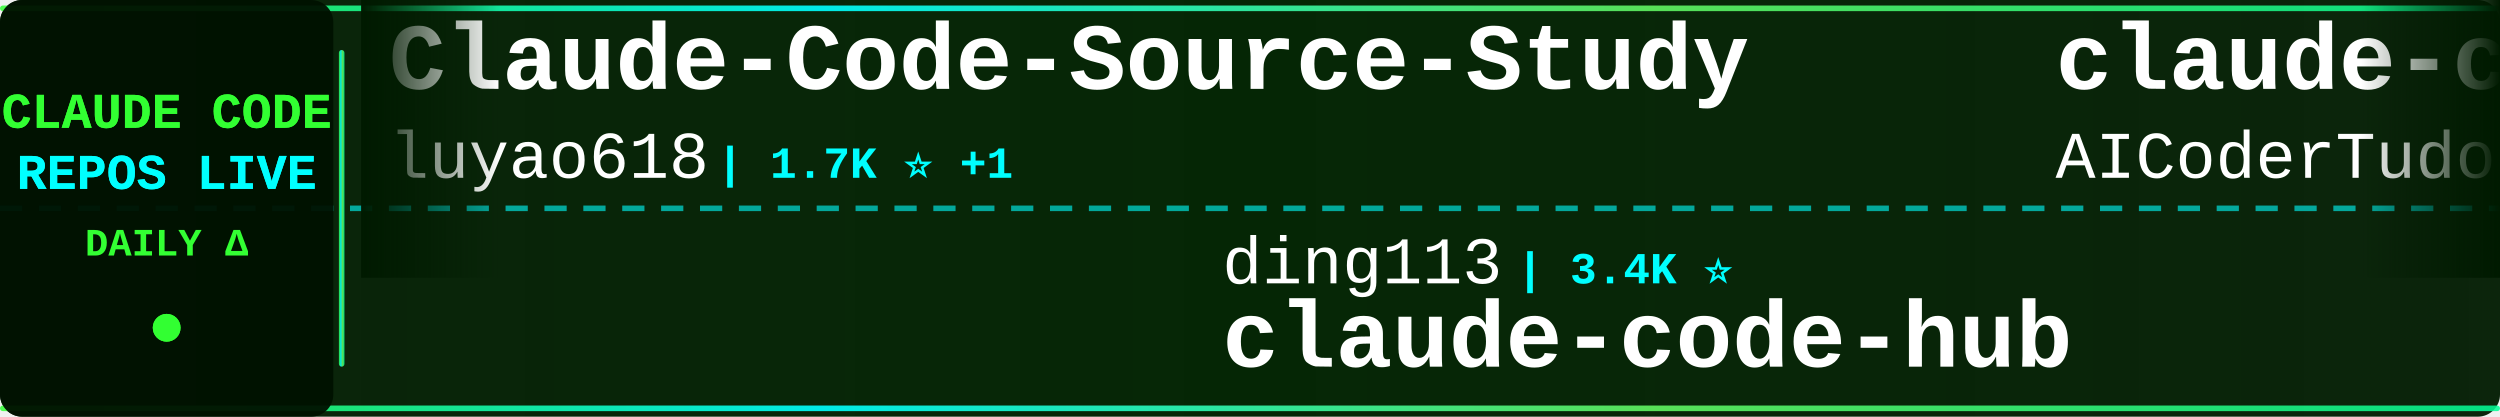
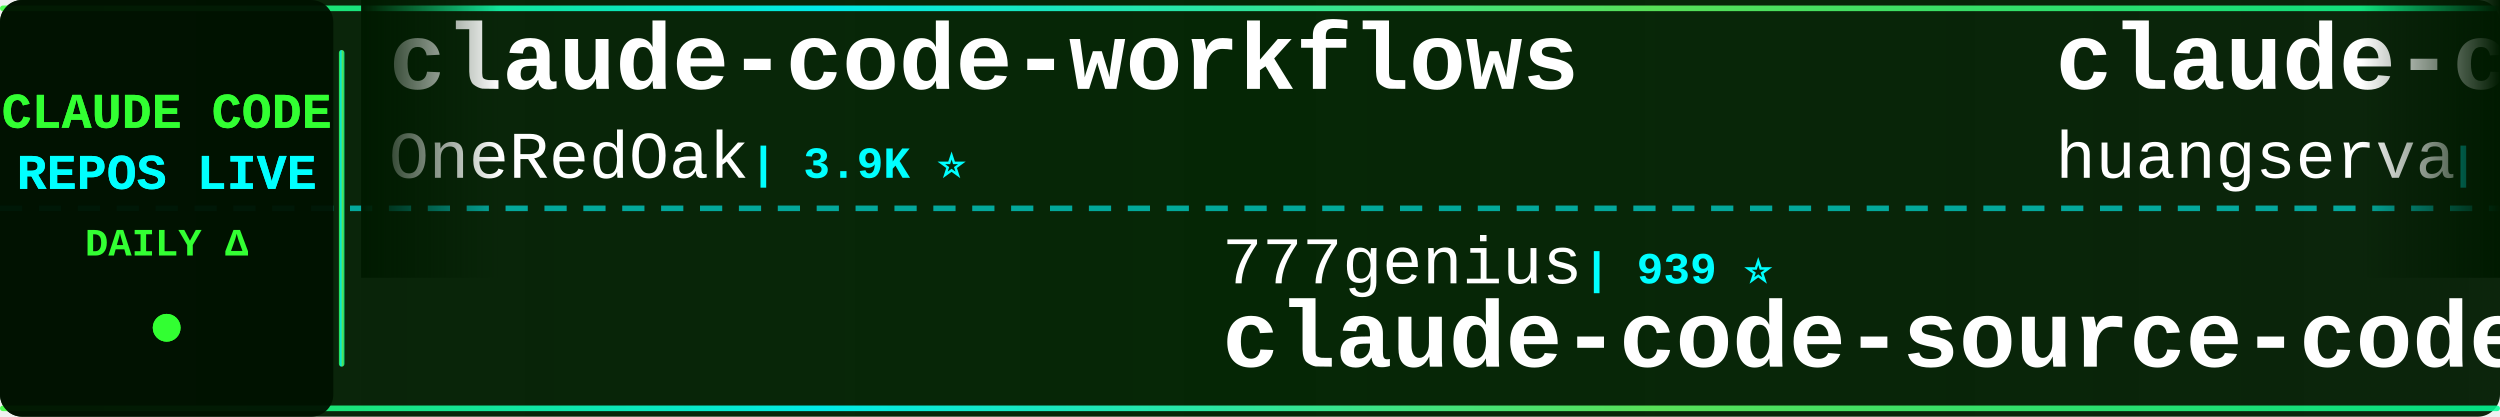
<svg xmlns="http://www.w3.org/2000/svg" width="900" height="150">
  <defs>
    <linearGradient id="tickerBg" x1="0%" y1="0%" x2="100%" y2="0%">
      <stop offset="0%" style="stop-color:#001a00;stop-opacity:0.95" />
      <stop offset="50%" style="stop-color:#002200;stop-opacity:0.98" />
      <stop offset="100%" style="stop-color:#001a00;stop-opacity:0.95" />
    </linearGradient>
    <linearGradient id="borderGrad" x1="0%" y1="0%" x2="100%" y2="0%">
      <stop offset="0%" style="stop-color:#33ff33;stop-opacity:0.85">
        <animate attributeName="stop-opacity" values="0.85;1;0.85" dur="2s" repeatCount="indefinite" />
      </stop>
      <stop offset="33%" style="stop-color:#00ffff;stop-opacity:0.9">
        <animate attributeName="stop-opacity" values="0.9;1;0.9" dur="2.2s" repeatCount="indefinite" />
      </stop>
      <stop offset="66%" style="stop-color:#66ff66;stop-opacity:0.85">
        <animate attributeName="stop-opacity" values="0.85;1;0.85" dur="1.8s" repeatCount="indefinite" />
      </stop>
      <stop offset="100%" style="stop-color:#00ff99;stop-opacity:0.85">
        <animate attributeName="stop-opacity" values="0.85;1;0.85" dur="2s" repeatCount="indefinite" />
      </stop>
    </linearGradient>
    <filter id="textGlow">
      <feGaussianBlur stdDeviation="0.1" result="coloredBlur" />
      <feMerge>
        <feMergeNode in="coloredBlur" />
        <feMergeNode in="SourceGraphic" />
      </feMerge>
    </filter>
    <filter id="metricGlow">
      <feGaussianBlur stdDeviation="0.2" result="coloredBlur" />
      <feMerge>
        <feMergeNode in="coloredBlur" />
        <feMergeNode in="SourceGraphic" />
      </feMerge>
    </filter>
    <linearGradient id="leftFade" x1="0%" y1="0%" x2="100%" y2="0%">
      <stop offset="0%" style="stop-color:#001a00;stop-opacity:1" />
      <stop offset="100%" style="stop-color:#001a00;stop-opacity:0" />
    </linearGradient>
    <linearGradient id="rightFade" x1="0%" y1="0%" x2="100%" y2="0%">
      <stop offset="0%" style="stop-color:#001a00;stop-opacity:0" />
      <stop offset="100%" style="stop-color:#001a00;stop-opacity:1" />
    </linearGradient>
  </defs>
  <rect width="900" height="150" fill="url(#tickerBg)" rx="8" />
  <rect x="0" y="2" width="900" height="2" fill="url(#borderGrad)" rx="1" />
  <rect x="0" y="146" width="900" height="2" fill="url(#borderGrad)" rx="1" />
  <line x1="0" y1="75" x2="900" y2="75" stroke="#00ffff" stroke-width="2" stroke-dasharray="8 6" opacity="0.6" />
  <rect x="0" y="0" width="120" height="150" fill="#001100" opacity="0.95" rx="8" />
  <text x="60" y="46" font-family="'Courier New', monospace" font-size="18" font-weight="bold" fill="#33ff33" text-anchor="middle" filter="url(#textGlow)">
    CLAUDE CODE
  </text>
  <text x="60" y="68" font-family="'Courier New', monospace" font-size="18" font-weight="bold" fill="#00ffff" text-anchor="middle" filter="url(#textGlow)">
    REPOS LIVE
  </text>
  <text x="60" y="92" font-family="'Courier New', monospace" font-size="14" font-weight="bold" fill="#33ff33" text-anchor="middle">
    DAILY Δ
  </text>
  <circle cx="60" cy="118" r="5" fill="#33ff33" filter="url(#metricGlow)">
    <animate attributeName="r" values="4;6;4" dur="1.5s" repeatCount="indefinite" />
    <animate attributeName="opacity" values="0.6;1;0.6" dur="1.5s" repeatCount="indefinite" />
  </circle>
  <rect x="122" y="18" width="2" height="114" fill="url(#borderGrad)" rx="1" />
  <clipPath id="tickerClip">
    <rect x="130" y="0" width="770" height="150" />
  </clipPath>
  <g clip-path="url(#tickerClip)">
    <g id="tickerItems">
      <animateTransform attributeName="transform" attributeType="XML" type="translate" from="0 0" to="-3000 0" dur="54s" repeatCount="indefinite" />
      <g transform="translate(0, 0)">
-         <text x="140" y="32" font-family="'Courier New', monospace" font-size="34" font-weight="bold" fill="#ffffff">Claude-Code-Source-Study</text>
-         <text x="140" y="64" font-family="'Courier New', monospace" font-size="24" font-weight="normal" fill="#ffffff" opacity="1.0">luyao618</text>
-         <text x="258" y="64" font-family="'Courier New', monospace" font-size="16" font-weight="bold" fill="#00ffff"> | 1.7K ⭐ +1</text>
+         <text x="140" y="32" font-family="'Courier New', monospace" font-size="34" font-weight="bold" fill="#ffffff">claude-code-workflows</text>
+         <text x="140" y="64" font-family="'Courier New', monospace" font-size="24" font-weight="normal" fill="#ffffff" opacity="1.0">OneRedOak</text>
+         <text x="270" y="64" font-family="'Courier New', monospace" font-size="16" font-weight="bold" fill="#00ffff"> | 3.9K ⭐</text>
      </g>
      <g transform="translate(300, 0)">
-         <text x="140" y="102" font-family="'Courier New', monospace" font-size="24" font-weight="normal" fill="#ffffff" opacity="1.0">ding113</text>
-         <text x="246" y="102" font-family="'Courier New', monospace" font-size="16" font-weight="bold" fill="#00ffff"> | 3.4K ⭐</text>
-         <text x="140" y="132" font-family="'Courier New', monospace" font-size="34" font-weight="bold" fill="#ffffff">claude-code-hub</text>
+         <text x="140" y="102" font-family="'Courier New', monospace" font-size="24" font-weight="normal" fill="#ffffff" opacity="1.0">777genius</text>
+         <text x="270" y="102" font-family="'Courier New', monospace" font-size="16" font-weight="bold" fill="#00ffff"> | 939 ⭐</text>
+         <text x="140" y="132" font-family="'Courier New', monospace" font-size="34" font-weight="bold" fill="#ffffff">claude-code-source-code</text>
      </g>
      <g transform="translate(600, 0)">
-         <text x="140" y="32" font-family="'Courier New', monospace" font-size="34" font-weight="bold" fill="#ffffff">claude-code-tudou</text>
-         <text x="140" y="64" font-family="'Courier New', monospace" font-size="24" font-weight="normal" fill="#ffffff" opacity="1.0">AICoderTudou</text>
-         <text x="306" y="64" font-family="'Courier New', monospace" font-size="16" font-weight="bold" fill="#00ffff"> | 494 ⭐</text>
+         <text x="140" y="32" font-family="'Courier New', monospace" font-size="34" font-weight="bold" fill="#ffffff">claude-code-cli</text>
+         <text x="140" y="64" font-family="'Courier New', monospace" font-size="24" font-weight="normal" fill="#ffffff" opacity="1.0">huangserva</text>
+         <text x="282" y="64" font-family="'Courier New', monospace" font-size="16" font-weight="bold" fill="#00ffff"> | 631 ⭐</text>
      </g>
      <g transform="translate(900, 0)">
-         <text x="140" y="102" font-family="'Courier New', monospace" font-size="24" font-weight="normal" fill="#ffffff" opacity="1.0">Cranot</text>
-         <text x="234" y="102" font-family="'Courier New', monospace" font-size="16" font-weight="bold" fill="#00ffff"> | 2.9K ⭐</text>
-         <text x="140" y="132" font-family="'Courier New', monospace" font-size="34" font-weight="bold" fill="#ffffff">claude-code-guide</text>
+         <text x="140" y="102" font-family="'Courier New', monospace" font-size="24" font-weight="normal" fill="#ffffff" opacity="1.0">techjarves</text>
+         <text x="282" y="102" font-family="'Courier New', monospace" font-size="16" font-weight="bold" fill="#00ffff"> | 1.6K ⭐</text>
+         <text x="140" y="132" font-family="'Courier New', monospace" font-size="34" font-weight="bold" fill="#ffffff">ClaudeCode-Portable</text>
      </g>
      <g transform="translate(1200, 0)">
-         <text x="140" y="32" font-family="'Courier New', monospace" font-size="34" font-weight="bold" fill="#ffffff">claude-coder</text>
-         <text x="140" y="64" font-family="'Courier New', monospace" font-size="24" font-weight="normal" fill="#ffffff" opacity="1.0">kodu-ai</text>
-         <text x="246" y="64" font-family="'Courier New', monospace" font-size="16" font-weight="bold" fill="#00ffff"> | 5.2K ⭐</text>
+         <text x="140" y="32" font-family="'Courier New', monospace" font-size="34" font-weight="bold" fill="#ffffff">sc-claude-code-files</text>
+         <text x="140" y="64" font-family="'Courier New', monospace" font-size="24" font-weight="normal" fill="#ffffff" opacity="1.0">https-deeplearning-ai</text>
+         <text x="414" y="64" font-family="'Courier New', monospace" font-size="16" font-weight="bold" fill="#00ffff"> | 563 ⭐</text>
      </g>
      <g transform="translate(1500, 0)">
-         <text x="140" y="102" font-family="'Courier New', monospace" font-size="24" font-weight="normal" fill="#ffffff" opacity="1.0">jhlee0409</text>
-         <text x="270" y="102" font-family="'Courier New', monospace" font-size="16" font-weight="bold" fill="#00ffff"> | 2.3K ⭐</text>
-         <text x="140" y="132" font-family="'Courier New', monospace" font-size="34" font-weight="bold" fill="#ffffff">claude-code-history-view...</text>
+         <text x="140" y="102" font-family="'Courier New', monospace" font-size="24" font-weight="normal" fill="#ffffff" opacity="1.0">andrew-kramer-inno</text>
+         <text x="378" y="102" font-family="'Courier New', monospace" font-size="16" font-weight="bold" fill="#00ffff"> | 597 ⭐</text>
+         <text x="140" y="132" font-family="'Courier New', monospace" font-size="34" font-weight="bold" fill="#ffffff">claude-code-source-build</text>
      </g>
      <g transform="translate(1800, 0)">
-         <text x="140" y="32" font-family="'Courier New', monospace" font-size="34" font-weight="bold" fill="#ffffff">arcads-claude-code-mrpai...</text>
-         <text x="140" y="64" font-family="'Courier New', monospace" font-size="24" font-weight="normal" fill="#ffffff" opacity="1.0">mrpaidsocial</text>
-         <text x="306" y="64" font-family="'Courier New', monospace" font-size="16" font-weight="bold" fill="#00ffff"> | 1.7K ⭐</text>
+         <text x="140" y="32" font-family="'Courier New', monospace" font-size="34" font-weight="bold" fill="#ffffff">claude-code-hooks-master...</text>
+         <text x="140" y="64" font-family="'Courier New', monospace" font-size="24" font-weight="normal" fill="#ffffff" opacity="1.0">disler</text>
+         <text x="234" y="64" font-family="'Courier New', monospace" font-size="16" font-weight="bold" fill="#00ffff"> | 4.0K ⭐</text>
      </g>
      <g transform="translate(2100, 0)">
-         <text x="140" y="102" font-family="'Courier New', monospace" font-size="24" font-weight="normal" fill="#ffffff" opacity="1.0">https-deeplearning-ai</text>
-         <text x="414" y="102" font-family="'Courier New', monospace" font-size="16" font-weight="bold" fill="#00ffff"> | 563 ⭐</text>
-         <text x="140" y="132" font-family="'Courier New', monospace" font-size="34" font-weight="bold" fill="#ffffff">sc-claude-code-files</text>
+         <text x="140" y="102" font-family="'Courier New', monospace" font-size="24" font-weight="normal" fill="#ffffff" opacity="1.0">rohitg00</text>
+         <text x="258" y="102" font-family="'Courier New', monospace" font-size="16" font-weight="bold" fill="#00ffff"> | 2.8K ⭐</text>
+         <text x="140" y="132" font-family="'Courier New', monospace" font-size="34" font-weight="bold" fill="#ffffff">awesome-claude-code-tool...</text>
      </g>
      <g transform="translate(2400, 0)">
-         <text x="140" y="32" font-family="'Courier New', monospace" font-size="34" font-weight="bold" fill="#ffffff">pi-vs-claude-code</text>
-         <text x="140" y="64" font-family="'Courier New', monospace" font-size="24" font-weight="normal" fill="#ffffff" opacity="1.0">disler</text>
-         <text x="234" y="64" font-family="'Courier New', monospace" font-size="16" font-weight="bold" fill="#00ffff"> | 1.7K ⭐</text>
+         <text x="140" y="32" font-family="'Courier New', monospace" font-size="34" font-weight="bold" fill="#ffffff">Claude-Code-Usage-Monito...</text>
+         <text x="140" y="64" font-family="'Courier New', monospace" font-size="24" font-weight="normal" fill="#ffffff" opacity="1.0">Maciek-roboblog</text>
+         <text x="342" y="64" font-family="'Courier New', monospace" font-size="16" font-weight="bold" fill="#00ffff"> | 8.8K ⭐</text>
      </g>
      <g transform="translate(2700, 0)">
-         <text x="140" y="102" font-family="'Courier New', monospace" font-size="24" font-weight="normal" fill="#ffffff" opacity="1.0">repowise-dev</text>
-         <text x="306" y="102" font-family="'Courier New', monospace" font-size="16" font-weight="bold" fill="#00ffff"> | 1.2K ⭐</text>
-         <text x="140" y="132" font-family="'Courier New', monospace" font-size="34" font-weight="bold" fill="#ffffff">claude-code-prompts</text>
+         <text x="140" y="102" font-family="'Courier New', monospace" font-size="24" font-weight="normal" fill="#ffffff" opacity="1.0">shanraisshan</text>
+         <text x="306" y="102" font-family="'Courier New', monospace" font-size="16" font-weight="bold" fill="#00ffff"> | 69.0K ⭐</text>
+         <text x="140" y="132" font-family="'Courier New', monospace" font-size="34" font-weight="bold" fill="#ffffff">claude-code-best-practic...</text>
      </g>
      <g transform="translate(3000, 0)">
-         <text x="140" y="32" font-family="'Courier New', monospace" font-size="34" font-weight="bold" fill="#ffffff">Claude-Code-Source-Study</text>
-         <text x="140" y="64" font-family="'Courier New', monospace" font-size="24" font-weight="normal" fill="#ffffff" opacity="1.0">luyao618</text>
-         <text x="258" y="64" font-family="'Courier New', monospace" font-size="16" font-weight="bold" fill="#00ffff"> | 1.7K ⭐ +1</text>
+         <text x="140" y="32" font-family="'Courier New', monospace" font-size="34" font-weight="bold" fill="#ffffff">claude-code-workflows</text>
+         <text x="140" y="64" font-family="'Courier New', monospace" font-size="24" font-weight="normal" fill="#ffffff" opacity="1.0">OneRedOak</text>
+         <text x="270" y="64" font-family="'Courier New', monospace" font-size="16" font-weight="bold" fill="#00ffff"> | 3.9K ⭐</text>
      </g>
      <g transform="translate(3300, 0)">
-         <text x="140" y="102" font-family="'Courier New', monospace" font-size="24" font-weight="normal" fill="#ffffff" opacity="1.0">ding113</text>
-         <text x="246" y="102" font-family="'Courier New', monospace" font-size="16" font-weight="bold" fill="#00ffff"> | 3.4K ⭐</text>
-         <text x="140" y="132" font-family="'Courier New', monospace" font-size="34" font-weight="bold" fill="#ffffff">claude-code-hub</text>
+         <text x="140" y="102" font-family="'Courier New', monospace" font-size="24" font-weight="normal" fill="#ffffff" opacity="1.0">777genius</text>
+         <text x="270" y="102" font-family="'Courier New', monospace" font-size="16" font-weight="bold" fill="#00ffff"> | 939 ⭐</text>
+         <text x="140" y="132" font-family="'Courier New', monospace" font-size="34" font-weight="bold" fill="#ffffff">claude-code-source-code</text>
      </g>
      <g transform="translate(3600, 0)">
-         <text x="140" y="32" font-family="'Courier New', monospace" font-size="34" font-weight="bold" fill="#ffffff">claude-code-tudou</text>
-         <text x="140" y="64" font-family="'Courier New', monospace" font-size="24" font-weight="normal" fill="#ffffff" opacity="1.0">AICoderTudou</text>
-         <text x="306" y="64" font-family="'Courier New', monospace" font-size="16" font-weight="bold" fill="#00ffff"> | 494 ⭐</text>
+         <text x="140" y="32" font-family="'Courier New', monospace" font-size="34" font-weight="bold" fill="#ffffff">claude-code-cli</text>
+         <text x="140" y="64" font-family="'Courier New', monospace" font-size="24" font-weight="normal" fill="#ffffff" opacity="1.0">huangserva</text>
+         <text x="282" y="64" font-family="'Courier New', monospace" font-size="16" font-weight="bold" fill="#00ffff"> | 631 ⭐</text>
      </g>
      <g transform="translate(3900, 0)">
-         <text x="140" y="102" font-family="'Courier New', monospace" font-size="24" font-weight="normal" fill="#ffffff" opacity="1.0">Cranot</text>
-         <text x="234" y="102" font-family="'Courier New', monospace" font-size="16" font-weight="bold" fill="#00ffff"> | 2.9K ⭐</text>
-         <text x="140" y="132" font-family="'Courier New', monospace" font-size="34" font-weight="bold" fill="#ffffff">claude-code-guide</text>
+         <text x="140" y="102" font-family="'Courier New', monospace" font-size="24" font-weight="normal" fill="#ffffff" opacity="1.0">techjarves</text>
+         <text x="282" y="102" font-family="'Courier New', monospace" font-size="16" font-weight="bold" fill="#00ffff"> | 1.6K ⭐</text>
+         <text x="140" y="132" font-family="'Courier New', monospace" font-size="34" font-weight="bold" fill="#ffffff">ClaudeCode-Portable</text>
      </g>
    </g>
  </g>
  <rect x="130" y="0" width="50" height="100" fill="url(#leftFade)" />
  <rect x="850" y="0" width="50" height="100" fill="url(#rightFade)" />
</svg>
